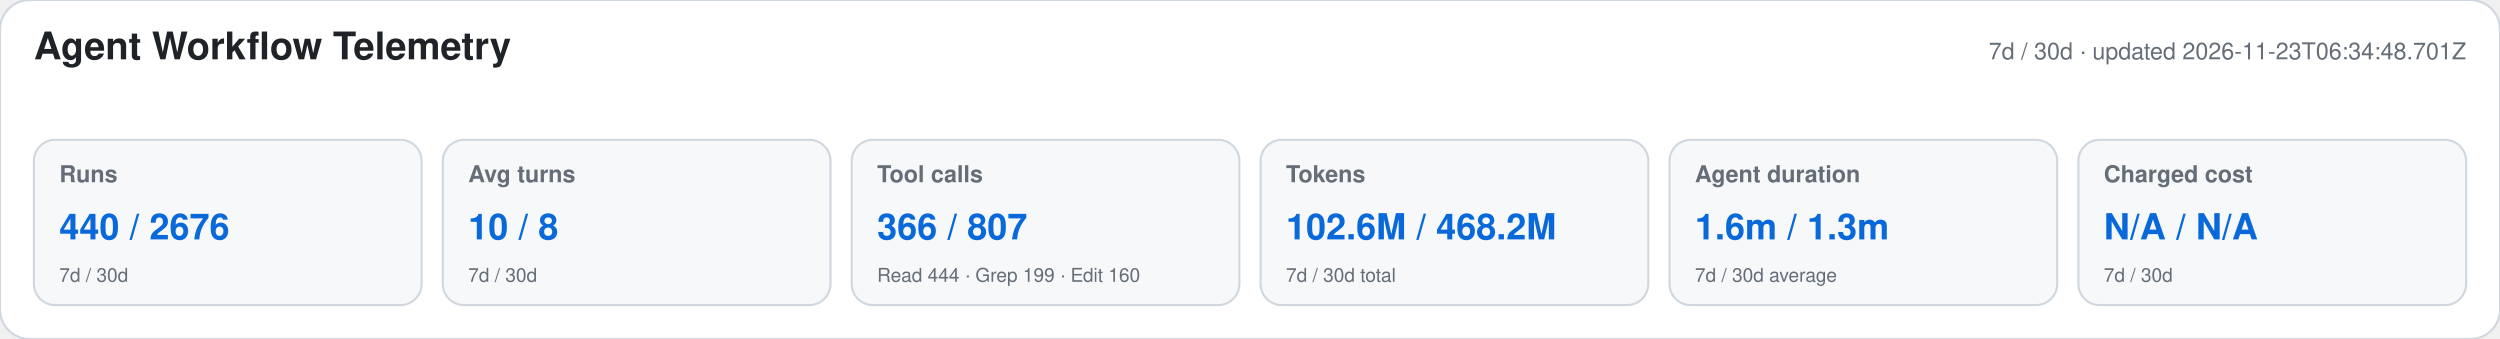
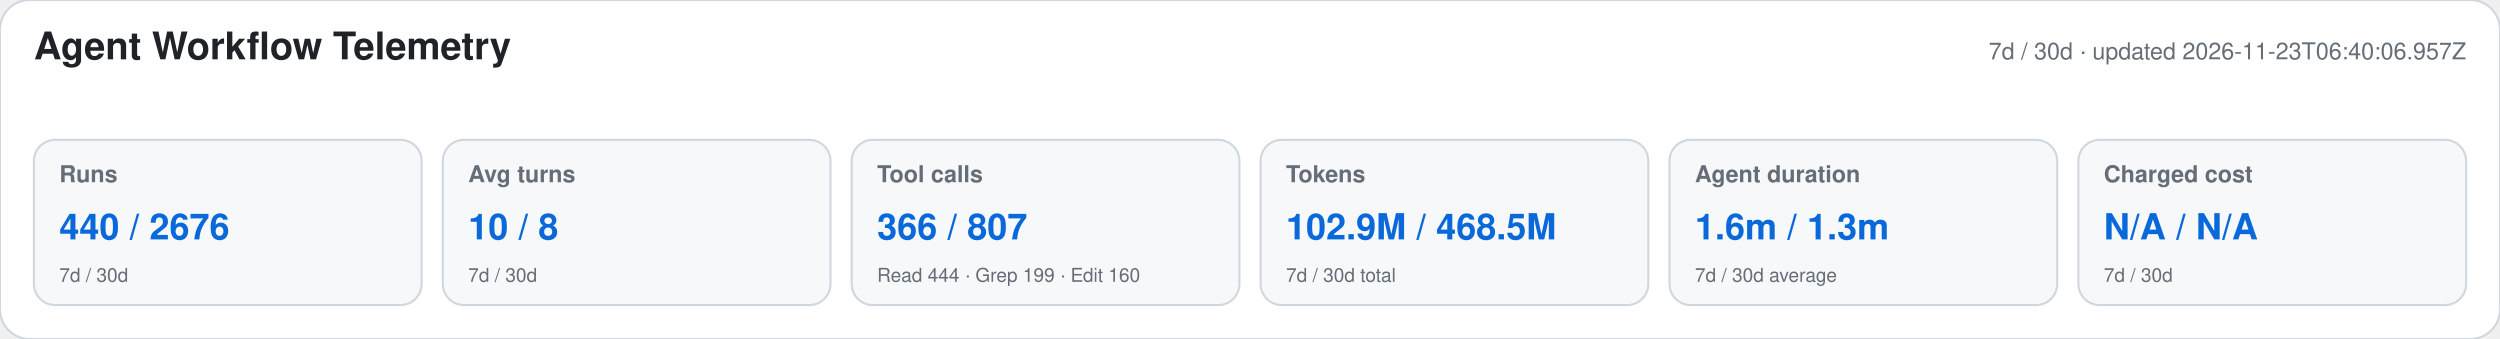
<svg xmlns="http://www.w3.org/2000/svg" width="1180" height="160" viewBox="0 0 1180 160" role="img" aria-labelledby="title desc">
  <style>text{font-family:-apple-system,BlinkMacSystemFont,"Segoe UI",Helvetica,Arial,sans-serif}.heading{font-size:18px;font-weight:650;fill:#1f2328}.meta,.label,.secondary{fill:#656d76}.meta,.label{font-size:11px}.label{font-weight:600}.primary{font-size:17px;font-weight:700;fill:#0969da}.secondary{font-size:9px}</style>
  <rect width="1180" height="160" rx="14" fill="#ffffff" stroke="#d0d7de" />
  <text x="16" y="28" class="heading">Agent Workflow Telemetry</text>
-   <text x="1164" y="28" text-anchor="end" class="meta">7d / 30d · updated 2026-11-23T06:34:48.701Z</text>
+   <text x="1164" y="28" text-anchor="end" class="meta">7d / 30d · updated 2026-11-23T06:40:06.957Z</text>
  <g>
    <rect x="16" y="66" width="183" height="78" rx="10" fill="#f6f8fa" stroke="#d0d7de" />
    <text x="28" y="86" class="label">Runs</text>
    <text x="28" y="113" class="primary">440 / 2676</text>
    <text x="28" y="133" class="secondary">7d / 30d</text>
  </g>
  <g>
    <rect x="209" y="66" width="183" height="78" rx="10" fill="#f6f8fa" stroke="#d0d7de" />
    <text x="221" y="86" class="label">Avg turns</text>
    <text x="221" y="113" class="primary">10 / 8</text>
    <text x="221" y="133" class="secondary">7d / 30d</text>
  </g>
  <g>
    <rect x="402" y="66" width="183" height="78" rx="10" fill="#f6f8fa" stroke="#d0d7de" />
    <text x="414" y="86" class="label">Tool calls</text>
    <text x="414" y="113" class="primary">366 / 807</text>
    <text x="414" y="133" class="secondary">Read 444 · Grep 199 · Edit 160</text>
  </g>
  <g>
    <rect x="595" y="66" width="183" height="78" rx="10" fill="#f6f8fa" stroke="#d0d7de" />
    <text x="607" y="86" class="label">Tokens</text>
-     <text x="607" y="113" class="primary">102.6M / 468.2M</text>
+     <text x="607" y="113" class="primary">102.9M / 468.5M</text>
    <text x="607" y="133" class="secondary">7d / 30d total</text>
  </g>
  <g>
    <rect x="788" y="66" width="183" height="78" rx="10" fill="#f6f8fa" stroke="#d0d7de" />
    <text x="800" y="86" class="label">Agent duration</text>
    <text x="800" y="113" class="primary">1.6m / 1.3m</text>
    <text x="800" y="133" class="secondary">7d / 30d average</text>
  </g>
  <g>
    <rect x="981" y="66" width="183" height="78" rx="10" fill="#f6f8fa" stroke="#d0d7de" />
    <text x="993" y="86" class="label">Charged cost</text>
    <text x="993" y="113" class="primary">N/A / N/A</text>
    <text x="993" y="133" class="secondary">7d / 30d</text>
  </g>
</svg>
